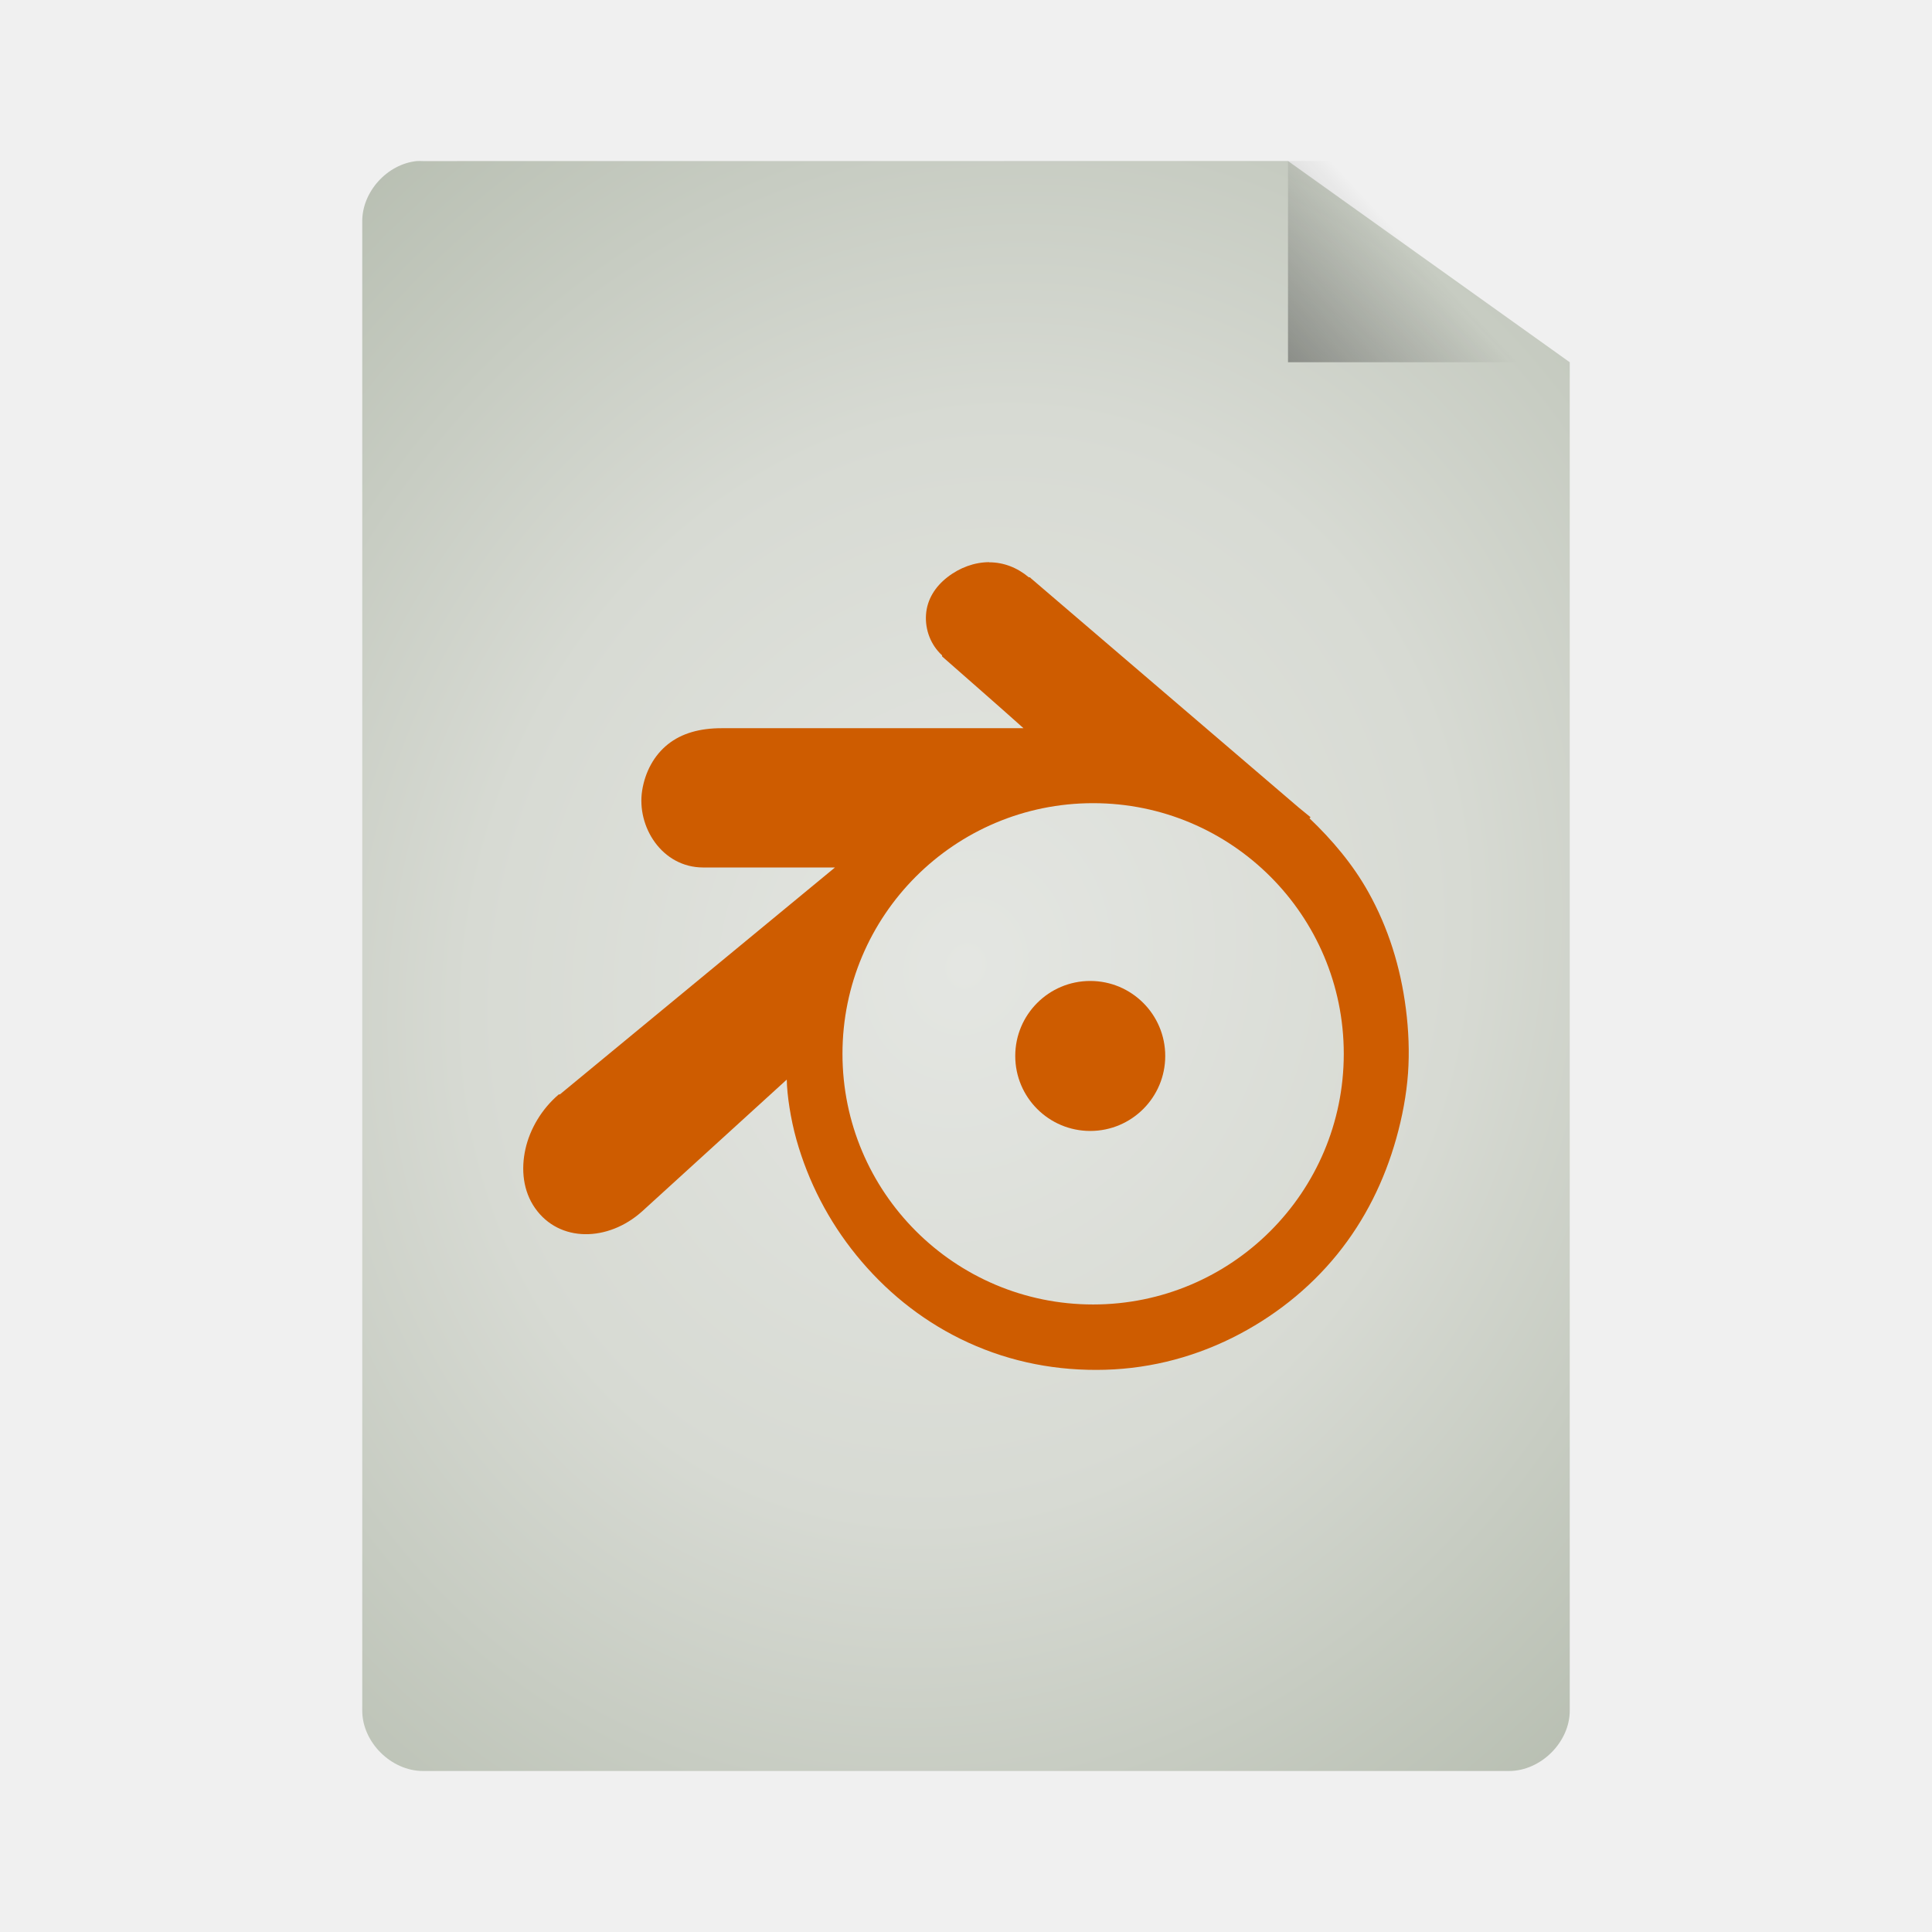
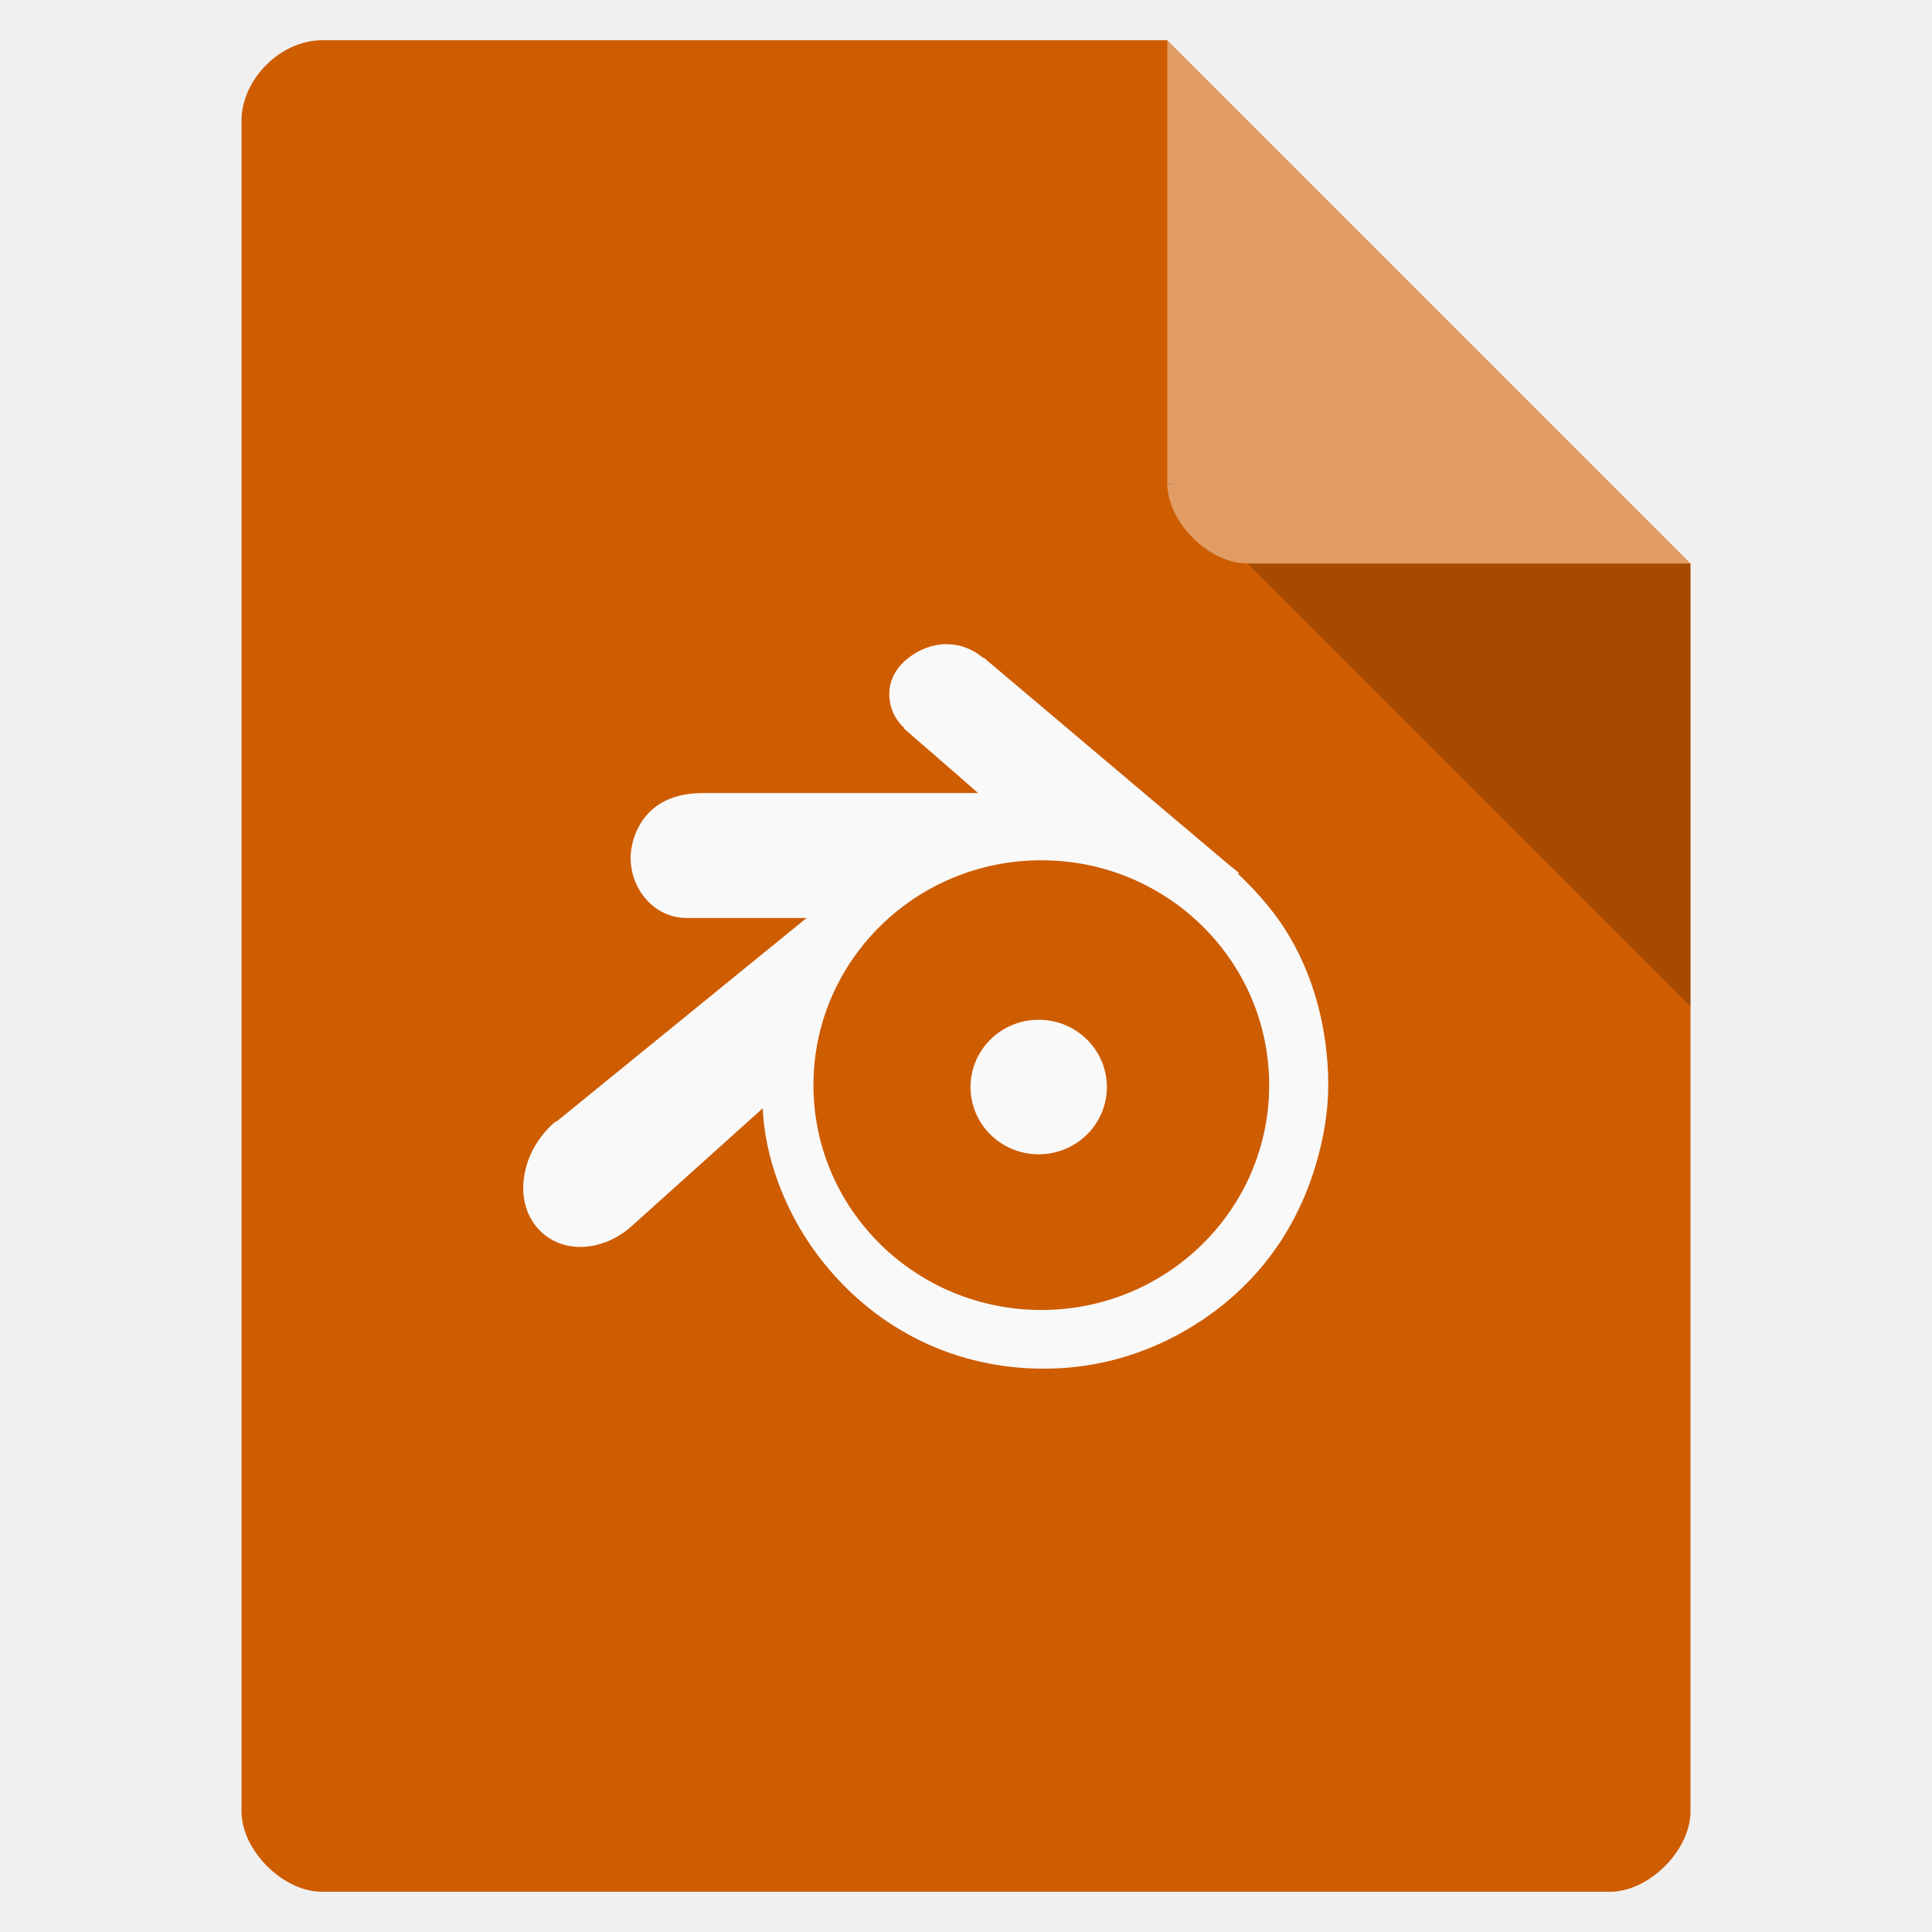
- <svg xmlns="http://www.w3.org/2000/svg" xmlns:xlink="http://www.w3.org/1999/xlink" viewBox="0 0 48 48">
-   <defs>
-     <linearGradient id="linearGradient3824">
-       <stop offset="0" style="stop-color:#e4e6e2" />
-       <stop offset=".5" style="stop-color:#d7dad3" />
-       <stop offset="1" style="stop-color:#b7beb1" />
-     </linearGradient>
-     <linearGradient id="linearGradient5060">
-       <stop offset="0" />
-       <stop offset="1" style="stop-opacity:0" />
-     </linearGradient>
-     <linearGradient gradientTransform="matrix(1.125 0 0 1.16667 -3.75 -1.83333)" xlink:href="#linearGradient5060" id="linearGradient3822" y1="13.571" x1="25.556" y2="5.857" x2="33.556" gradientUnits="userSpaceOnUse" />
-     <radialGradient cx="24" cy="24" gradientTransform="matrix(1.53333 .53333 -.61089 1.7563 1.8613 -30.95123)" xlink:href="#linearGradient3824" id="radialGradient3832" r="15" gradientUnits="userSpaceOnUse" />
-   </defs>
-   <path style="fill:url(#radialGradient3832);line-height:normal;color:#000" d="M 10.352,4.002 C 9.616,4.079 8.996,4.766 9,5.502 l 0,36.998 C 9,43.285 9.719,44 10.509,44 l 26.981,0 C 38.281,44 39,43.285 39,42.5 L 39,9 32,4 10.509,4.002 c -0.052,-0.003 -0.105,-0.003 -0.157,-4.4e-6 z" />
-   <path style="fill:url(#linearGradient3822)" d="M 32,4 32,9 39,9 39,7.5 33.375,4 z" />
-   <g style="fill:#ce5c00" transform="matrix(.6875 0 0 .6875 7.5 -682.9991)">
+ <svg xmlns="http://www.w3.org/2000/svg" width="48" viewBox="0 0 48 48" height="48">
+   <path style="fill:#ce5c00" d="M 8,1 C 6.971,1 6,1.971 6,3 l 0,42 c 0,0.971 1.029,2 2,2 l 32,0 c 0.971,0 2,-1.029 2,-2 L 42,14 29,1 z" />
+   <path style="fill-opacity:.196" d="M 29,12 29.062,12.062 29.219,12 29,12 z m 2,2 11,11 0,-11 -11,0 z" />
+   <path style="fill:#fff;fill-opacity:.392" d="m 29,1 13,13 -11,0 c -0.971,0 -2,-1.029 -2,-2 L 29,1 z" />
+   <g style="fill:#f9f9f9" transform="matrix(.625 0 0 .61674 8 -609.2299)">
    <path style="fill-rule:evenodd;line-height:normal;color:#000" d="m 24.839,1013.769 c -0.528,0 -1.065,0.195 -1.51,0.542 -0.447,0.347 -0.737,0.81 -0.774,1.355 -0.037,0.544 0.169,1.093 0.581,1.471 l 0,0.038 c 0.965,0.849 1.969,1.724 2.942,2.594 l -10.916,0 c -0.776,0 -1.433,0.18 -1.935,0.581 -0.502,0.4 -0.822,0.998 -0.929,1.665 -0.209,1.304 0.709,2.787 2.206,2.787 l 4.761,0 -9.948,8.206 c 10e-4,0 -0.009,-0.021 -0.039,0 -0.608,0.519 -1.037,1.239 -1.2,1.974 -0.163,0.735 -0.084,1.512 0.348,2.129 0.878,1.254 2.642,1.222 3.871,0.117 l 5.226,-4.761 c 0.008,0.556 0.139,1.422 0.348,2.168 0.429,1.524 1.161,2.943 2.168,4.181 1.033,1.27 2.292,2.297 3.755,3.019 1.538,0.758 3.192,1.126 4.916,1.123 1.723,0 3.378,-0.398 4.916,-1.161 1.461,-0.729 2.761,-1.746 3.793,-3.019 1.005,-1.242 1.7,-2.656 2.129,-4.181 0.217,-0.772 0.369,-1.575 0.426,-2.361 0.054,-0.774 0.021,-1.55 -0.077,-2.322 -0.192,-1.509 -0.636,-2.932 -1.355,-4.219 -0.563,-1.01 -1.311,-1.889 -2.129,-2.671 l 0.039,-0.038 -0.426,-0.348 -9.677,-8.284 c 6.35e-4,5e-4 -0.036,-0.035 -0.039,-0.038 -0.005,0 -0.033,0 -0.039,0 -0.42,-0.351 -0.911,-0.543 -1.432,-0.542 z m 3.755,8.709 c 5.002,0 9.058,4.055 9.058,9.058 0,5.003 -4.055,9.058 -9.058,9.058 -5.002,0 -9.058,-4.055 -9.058,-9.058 0,-5.003 4.055,-9.058 9.058,-9.058 z" />
    <path d="m 28.625,25.562 c 0,1.484 -1.203,2.688 -2.688,2.688 -1.484,0 -2.688,-1.203 -2.688,-2.688 0,-1.484 1.203,-2.688 2.688,-2.688 1.484,0 2.688,1.203 2.688,2.688 z" transform="matrix(1.00822 0 0 1.00822 2.33956 1005.841)" />
  </g>
</svg>
